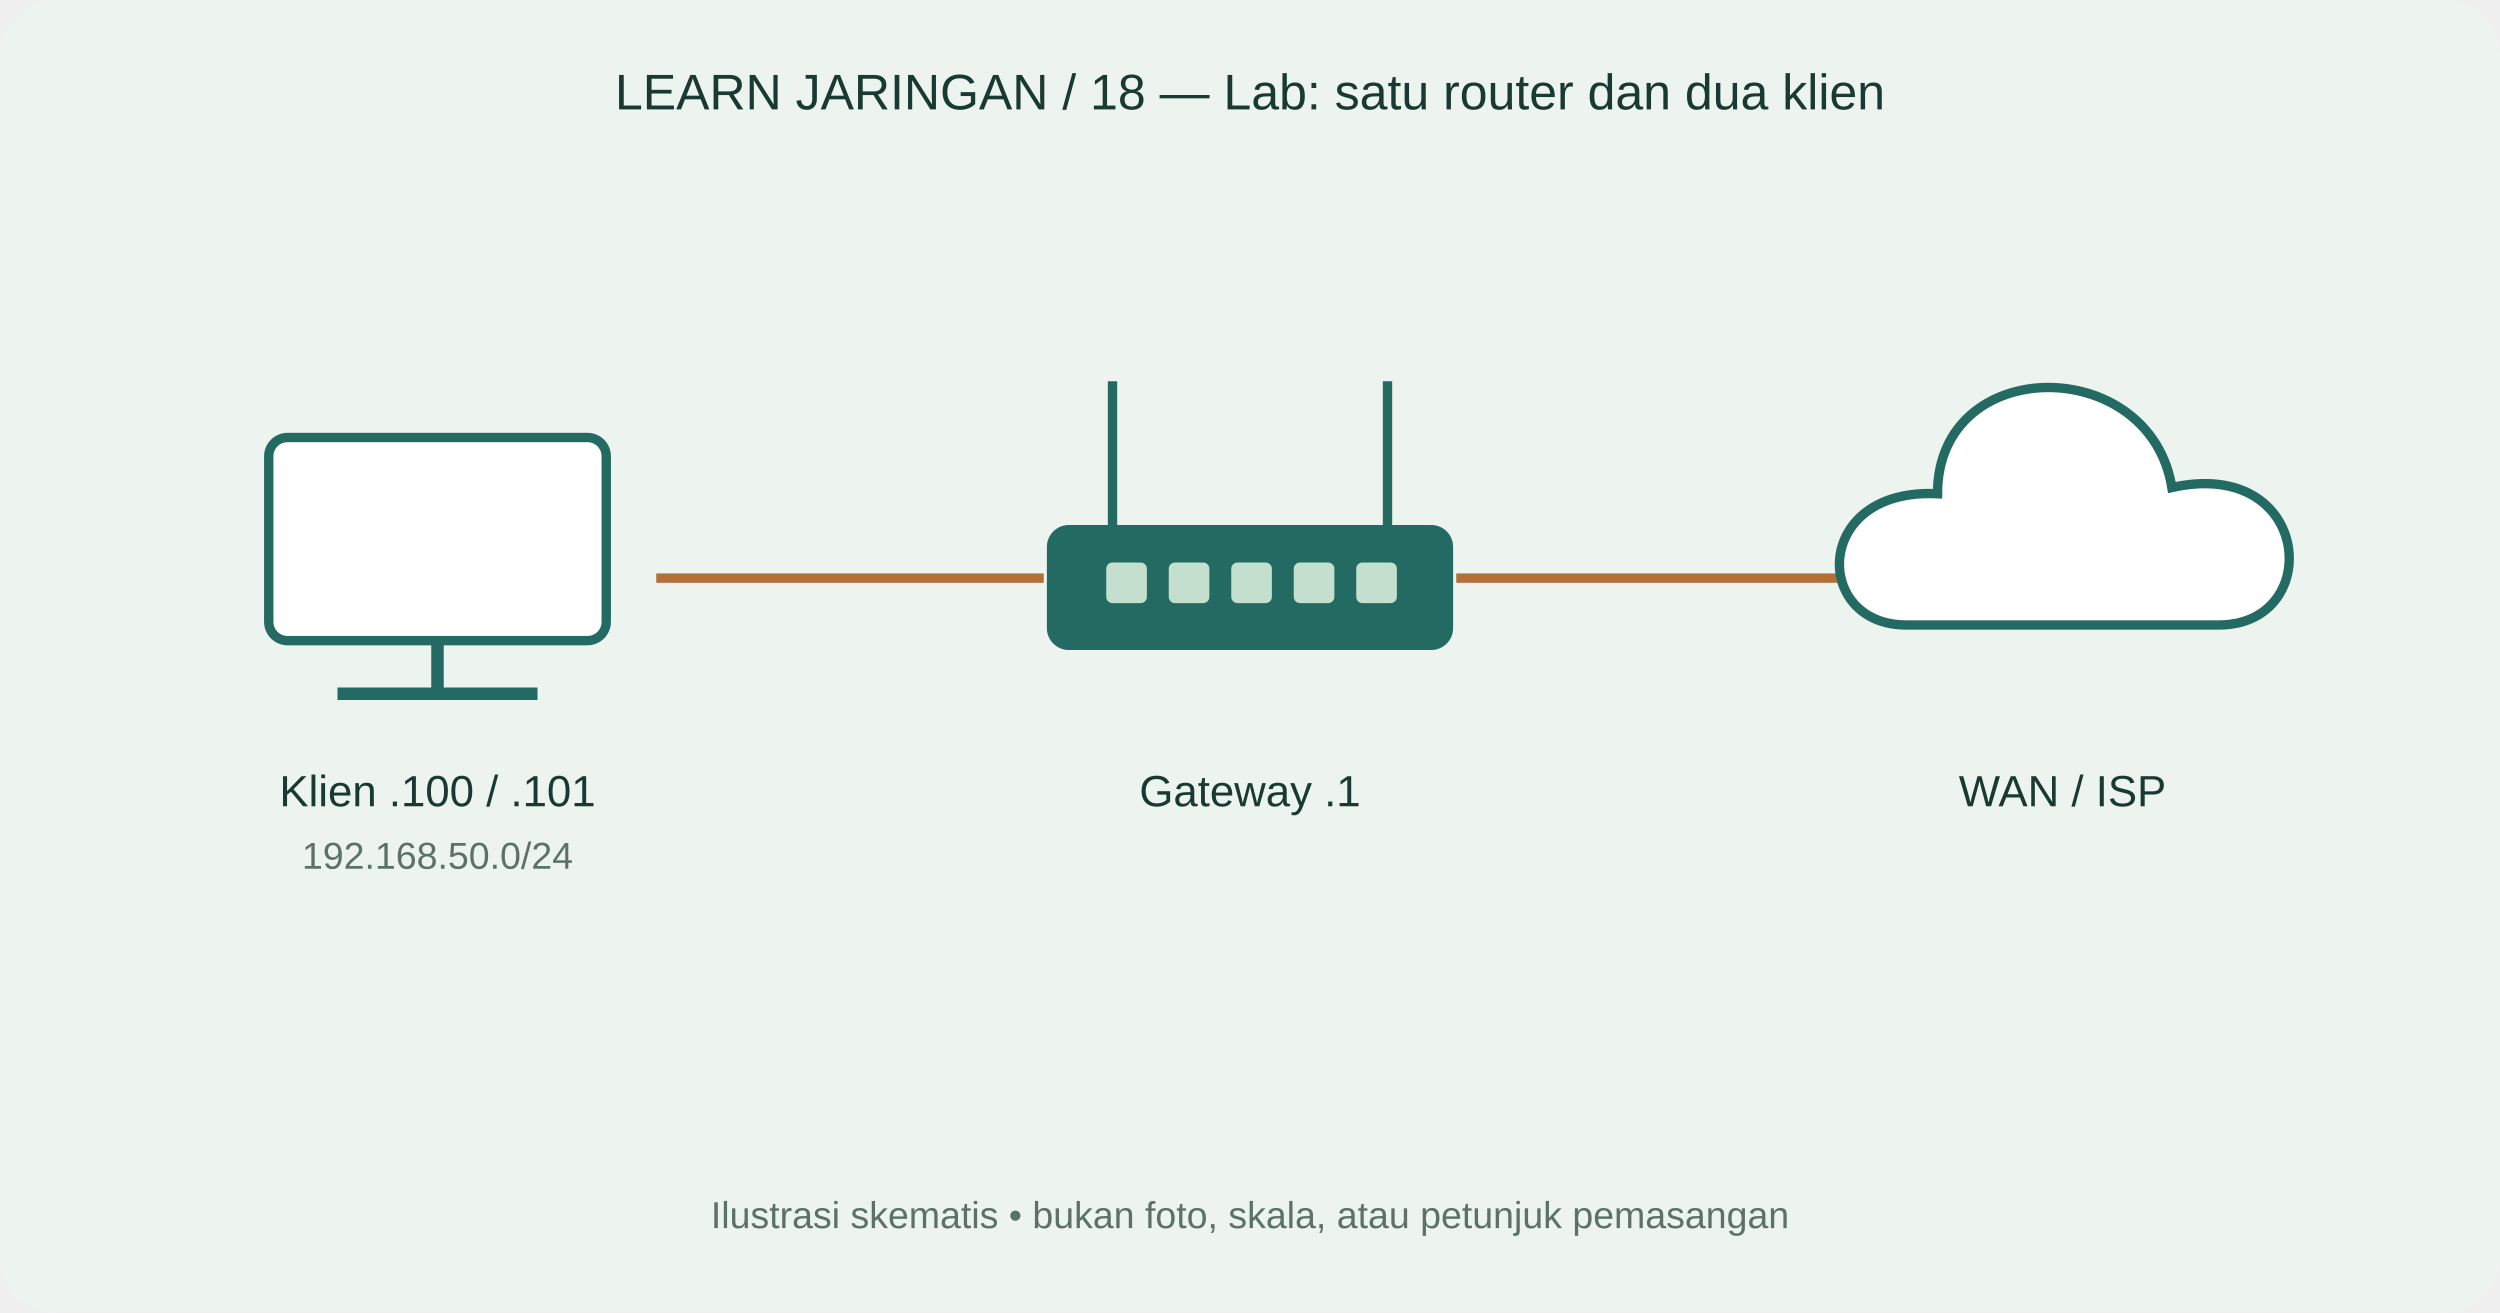
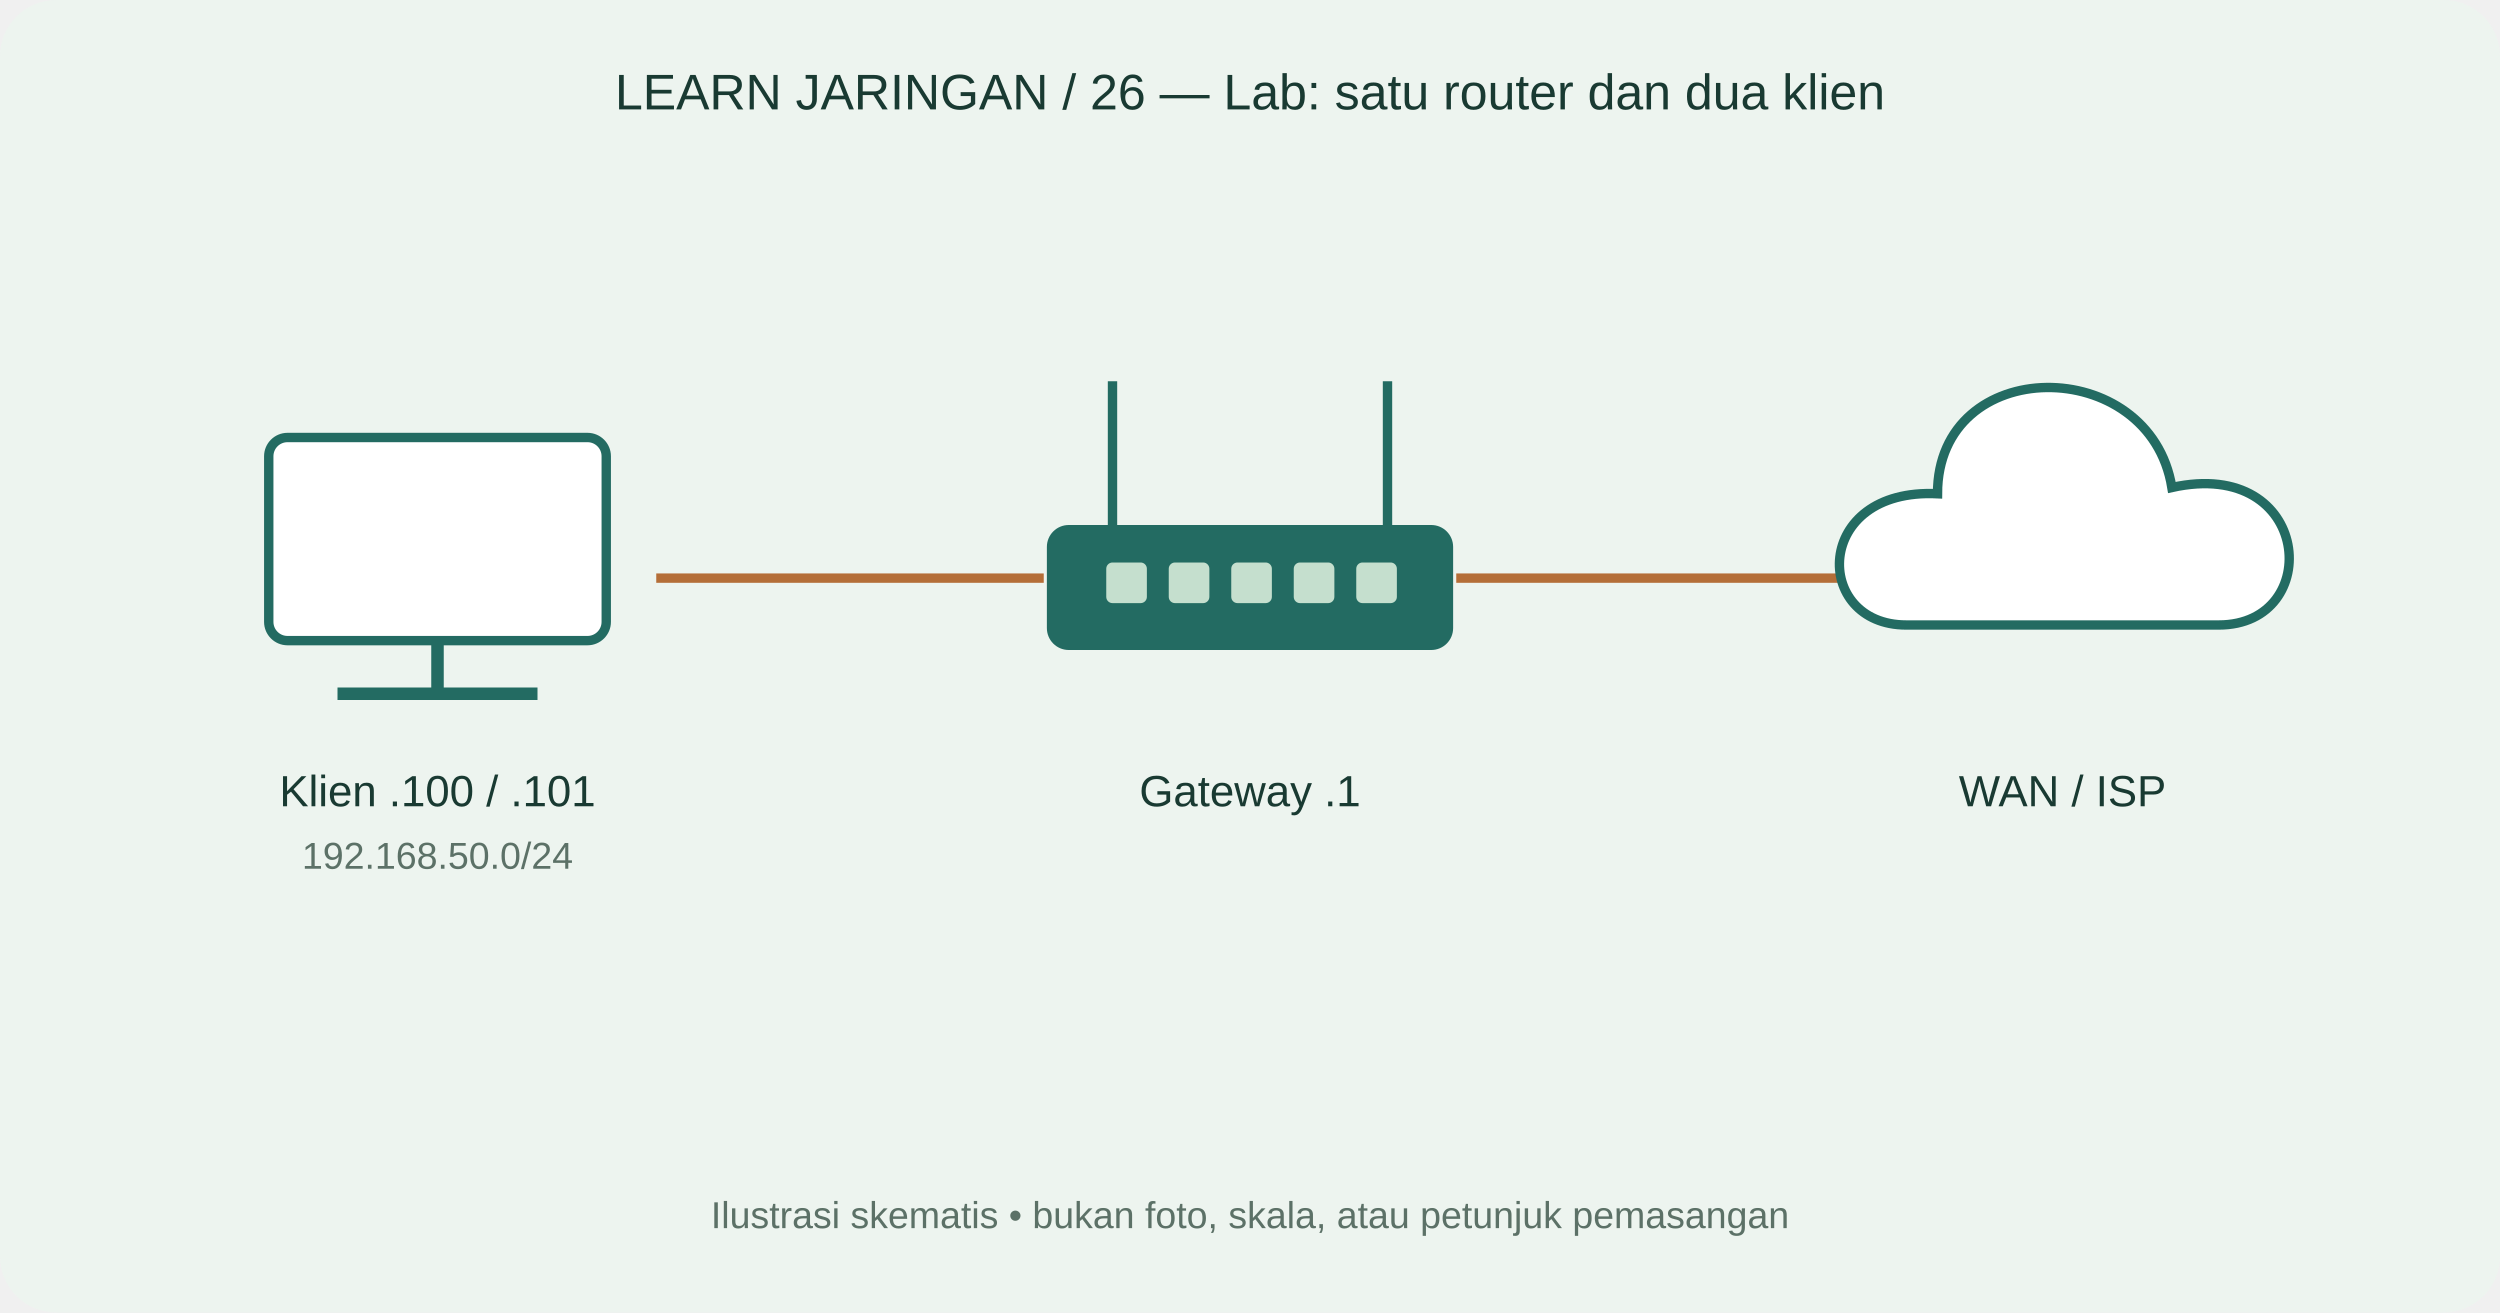
<svg xmlns="http://www.w3.org/2000/svg" width="800" height="420" viewBox="0 0 800 420">
  <rect width="800" height="420" rx="18" fill="#edf4ef" />
-   <text x="400" y="35" text-anchor="middle" font-family="Arial,sans-serif" font-size="16" fill="#193a32">LEARN JARINGAN / 18 — Lab: satu router dan dua klien</text>
+   <text x="400" y="35" text-anchor="middle" font-family="Arial,sans-serif" font-size="16" fill="#193a32">LEARN JARINGAN / 26 — Lab: satu router dan dua klien</text>
  <path d="M210 185L334 185" fill="none" stroke="#b46e38" stroke-width="3" />
  <path d="M466 185L590 185" fill="none" stroke="#b46e38" stroke-width="3" />
  <rect x="86" y="140" width="108" height="65" rx="6" fill="white" stroke="#236b62" stroke-width="3" />
  <path d="M140 205v17m-32 0h64" stroke="#236b62" stroke-width="4" />
  <text x="140" y="258" text-anchor="middle" font-family="Arial,sans-serif" font-size="14" fill="#193a32">Klien .100 / .101</text>
  <text x="140" y="278" text-anchor="middle" font-family="Arial,sans-serif" font-size="12" fill="#5c7167">192.168.50.0/24</text>
  <path d="M356 168L356 122" fill="none" stroke="#236b62" stroke-width="3" />
  <path d="M444 168L444 122" fill="none" stroke="#236b62" stroke-width="3" />
  <rect x="335" y="168" width="130" height="40" rx="7" fill="#236b62" />
  <rect x="354" y="180" width="13" height="13" rx="2" fill="#c5dfce" />
  <rect x="374" y="180" width="13" height="13" rx="2" fill="#c5dfce" />
  <rect x="394" y="180" width="13" height="13" rx="2" fill="#c5dfce" />
  <rect x="414" y="180" width="13" height="13" rx="2" fill="#c5dfce" />
  <rect x="434" y="180" width="13" height="13" rx="2" fill="#c5dfce" />
  <text x="400" y="258" text-anchor="middle" font-family="Arial,sans-serif" font-size="14" fill="#193a32">Gateway .1</text>
  <path d="M610 200C580 200 580 156 620 158C620 113 688 113 695 156C740 146 744 200 710 200Z" fill="white" stroke="#236b62" stroke-width="3" />
  <text x="660" y="258" text-anchor="middle" font-family="Arial,sans-serif" font-size="14" fill="#193a32">WAN / ISP</text>
  <text x="400" y="393" text-anchor="middle" font-family="Arial,sans-serif" font-size="12" fill="#5c7167">Ilustrasi skematis • bukan foto, skala, atau petunjuk pemasangan</text>
</svg>
